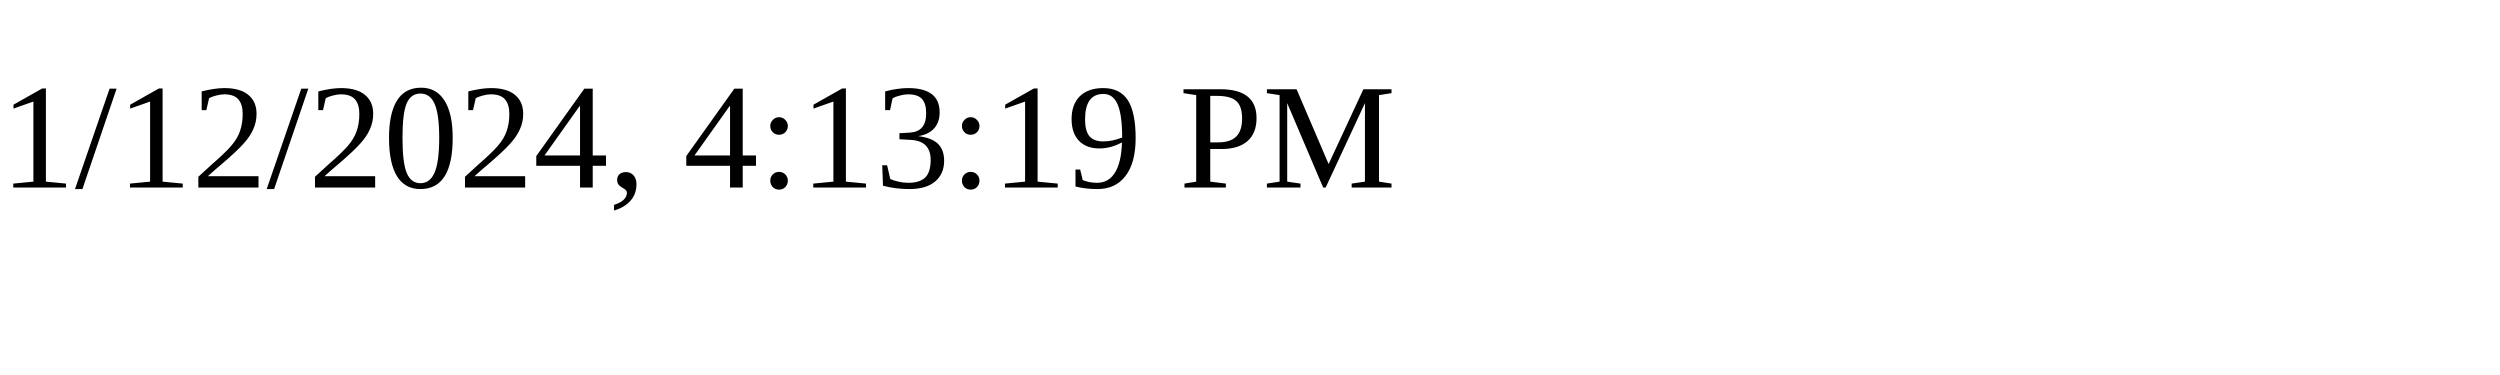
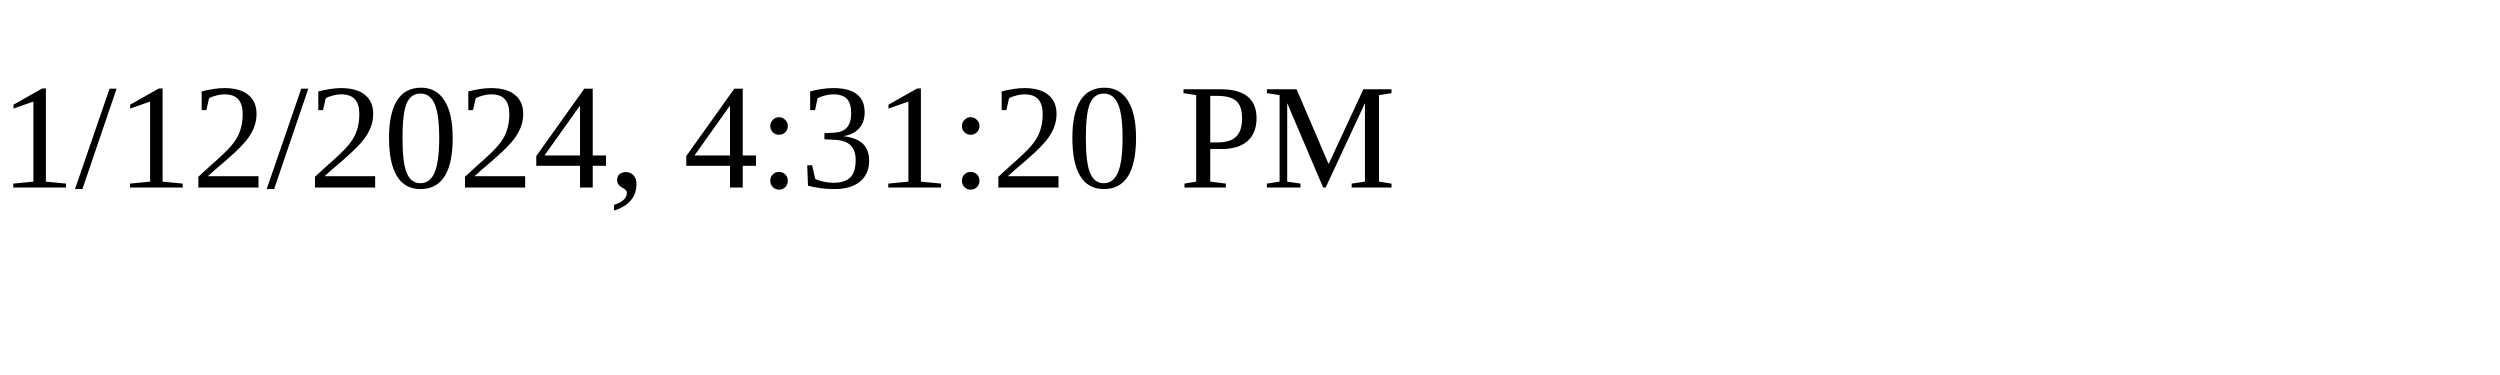
<svg xmlns="http://www.w3.org/2000/svg" height="30" width="200">
-   <text x="0" y="15">1/12/2024, 4:13:19 PM</text>
+   <text x="0" y="15">1/12/2024, 4:31:20 PM</text>
</svg>
